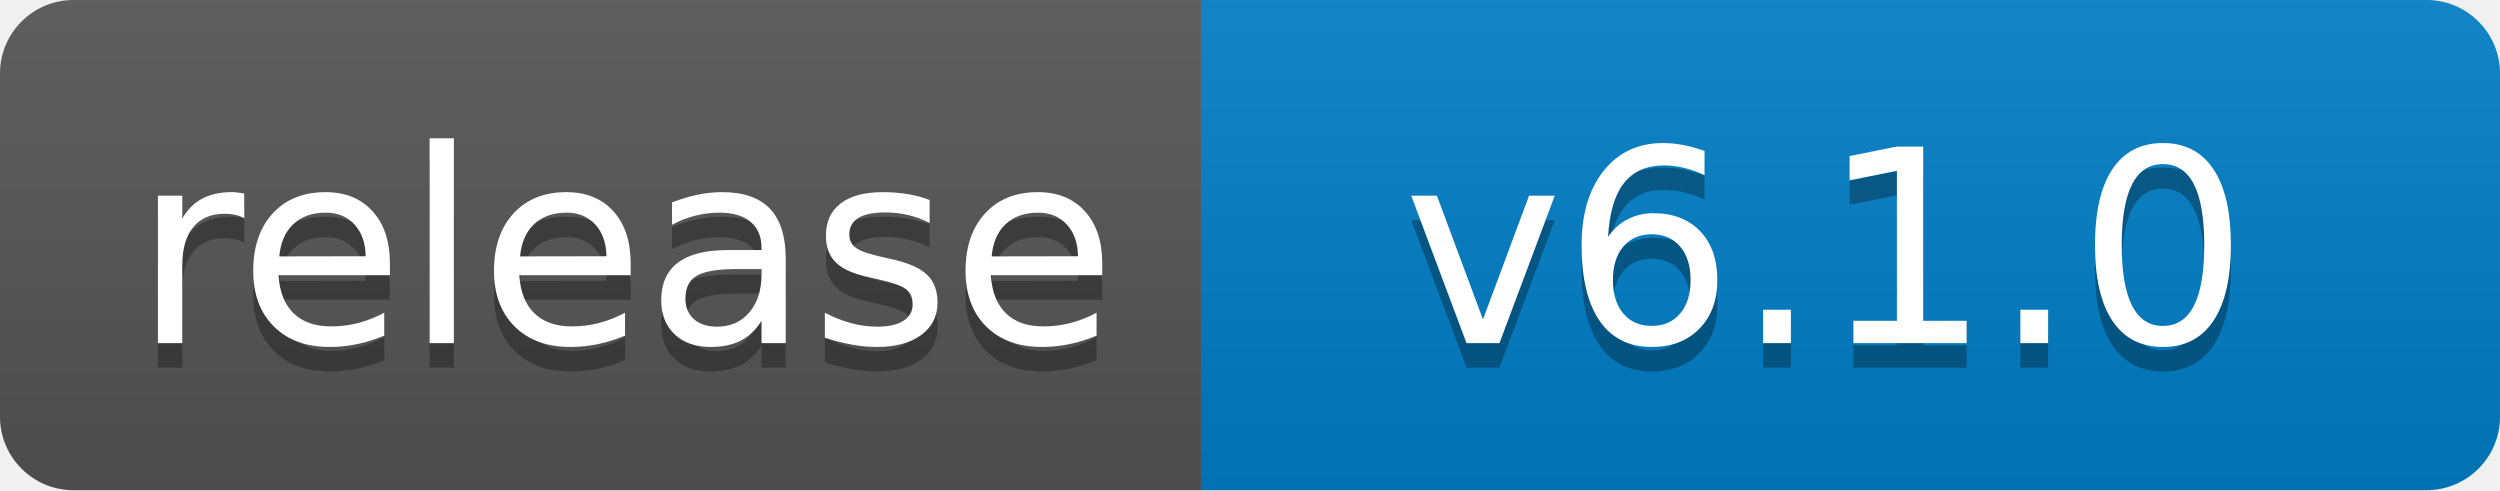
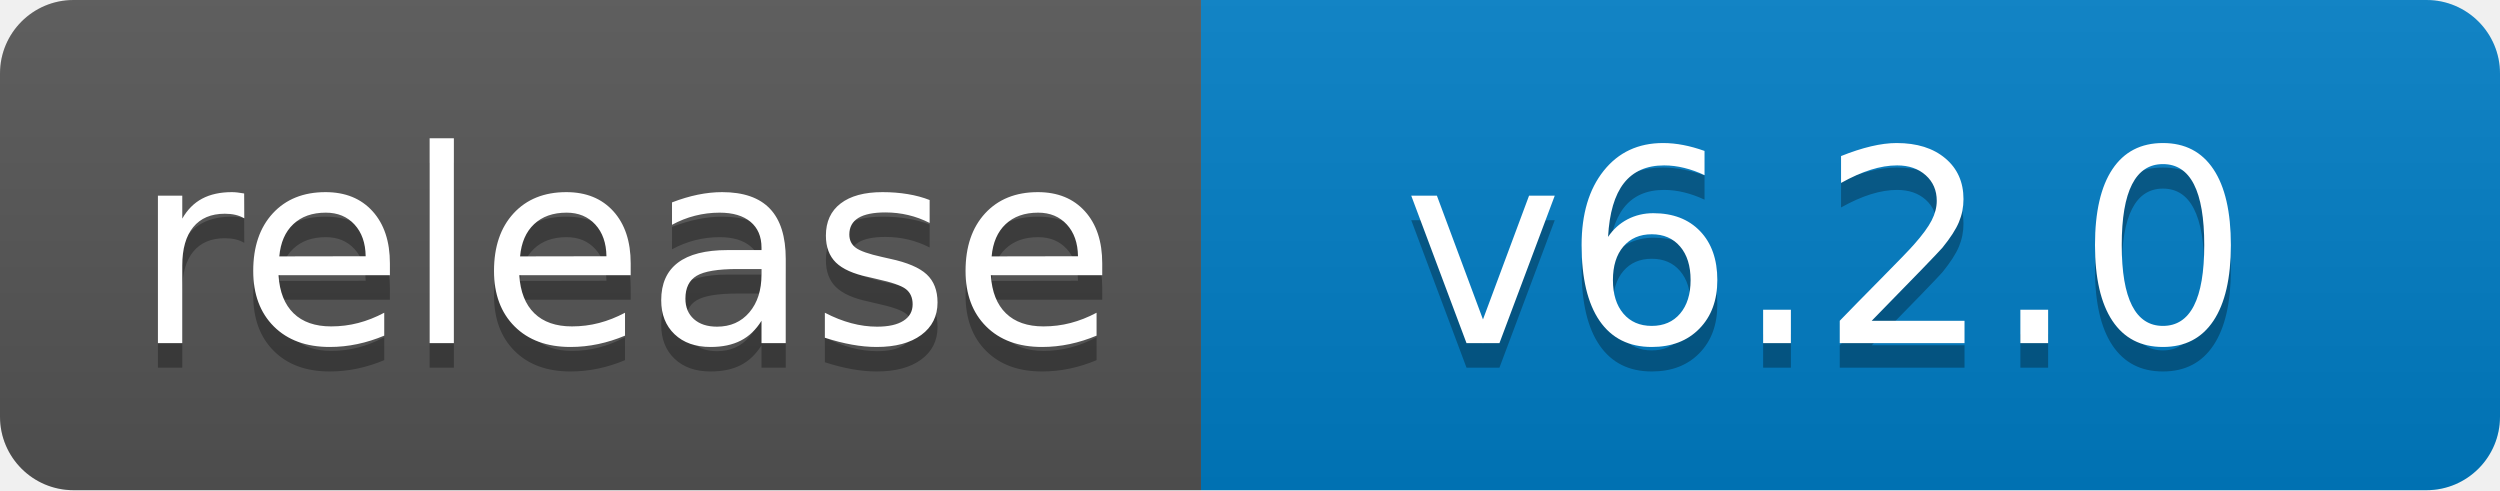
<svg xmlns="http://www.w3.org/2000/svg" width="102" height="20">
  <linearGradient id="b" x2="0" y2="100%">
    <stop offset="0" stop-color="#bbb" stop-opacity=".1" />
    <stop offset="1" stop-opacity=".1" />
  </linearGradient>
  <clipPath id="a">
    <rect width="102" height="20" rx="3" fill="#fff" />
  </clipPath>
  <g clip-path="url(#a)">
    <path fill="#555" d="M0 0h49v20H0z" />
    <path fill="#007ec6" d="M49 0h53v20H49z" />
    <path fill="url(#b)" d="M0 0h102v20H0z" />
  </g>
  <g fill="#fff" text-anchor="middle" font-family="DejaVu Sans,Verdana,Geneva,sans-serif" font-size="110">
    <text x="255" y="150" fill="#010101" fill-opacity=".3" transform="scale(.1)" textLength="390">release</text>
    <text x="255" y="140" transform="scale(.1)" textLength="390">release</text>
-     <text x="745" y="150" fill="#010101" fill-opacity=".3" transform="scale(.1)" textLength="430">v6.1.0</text>
-     <text x="745" y="140" transform="scale(.1)" textLength="430">v6.1.0</text>
+     <text x="745" y="150" fill="#010101" fill-opacity=".3" transform="scale(.1)" textLength="430">v6.2.0</text>
+     <text x="745" y="140" transform="scale(.1)" textLength="430">v6.2.0</text>
  </g>
</svg>
